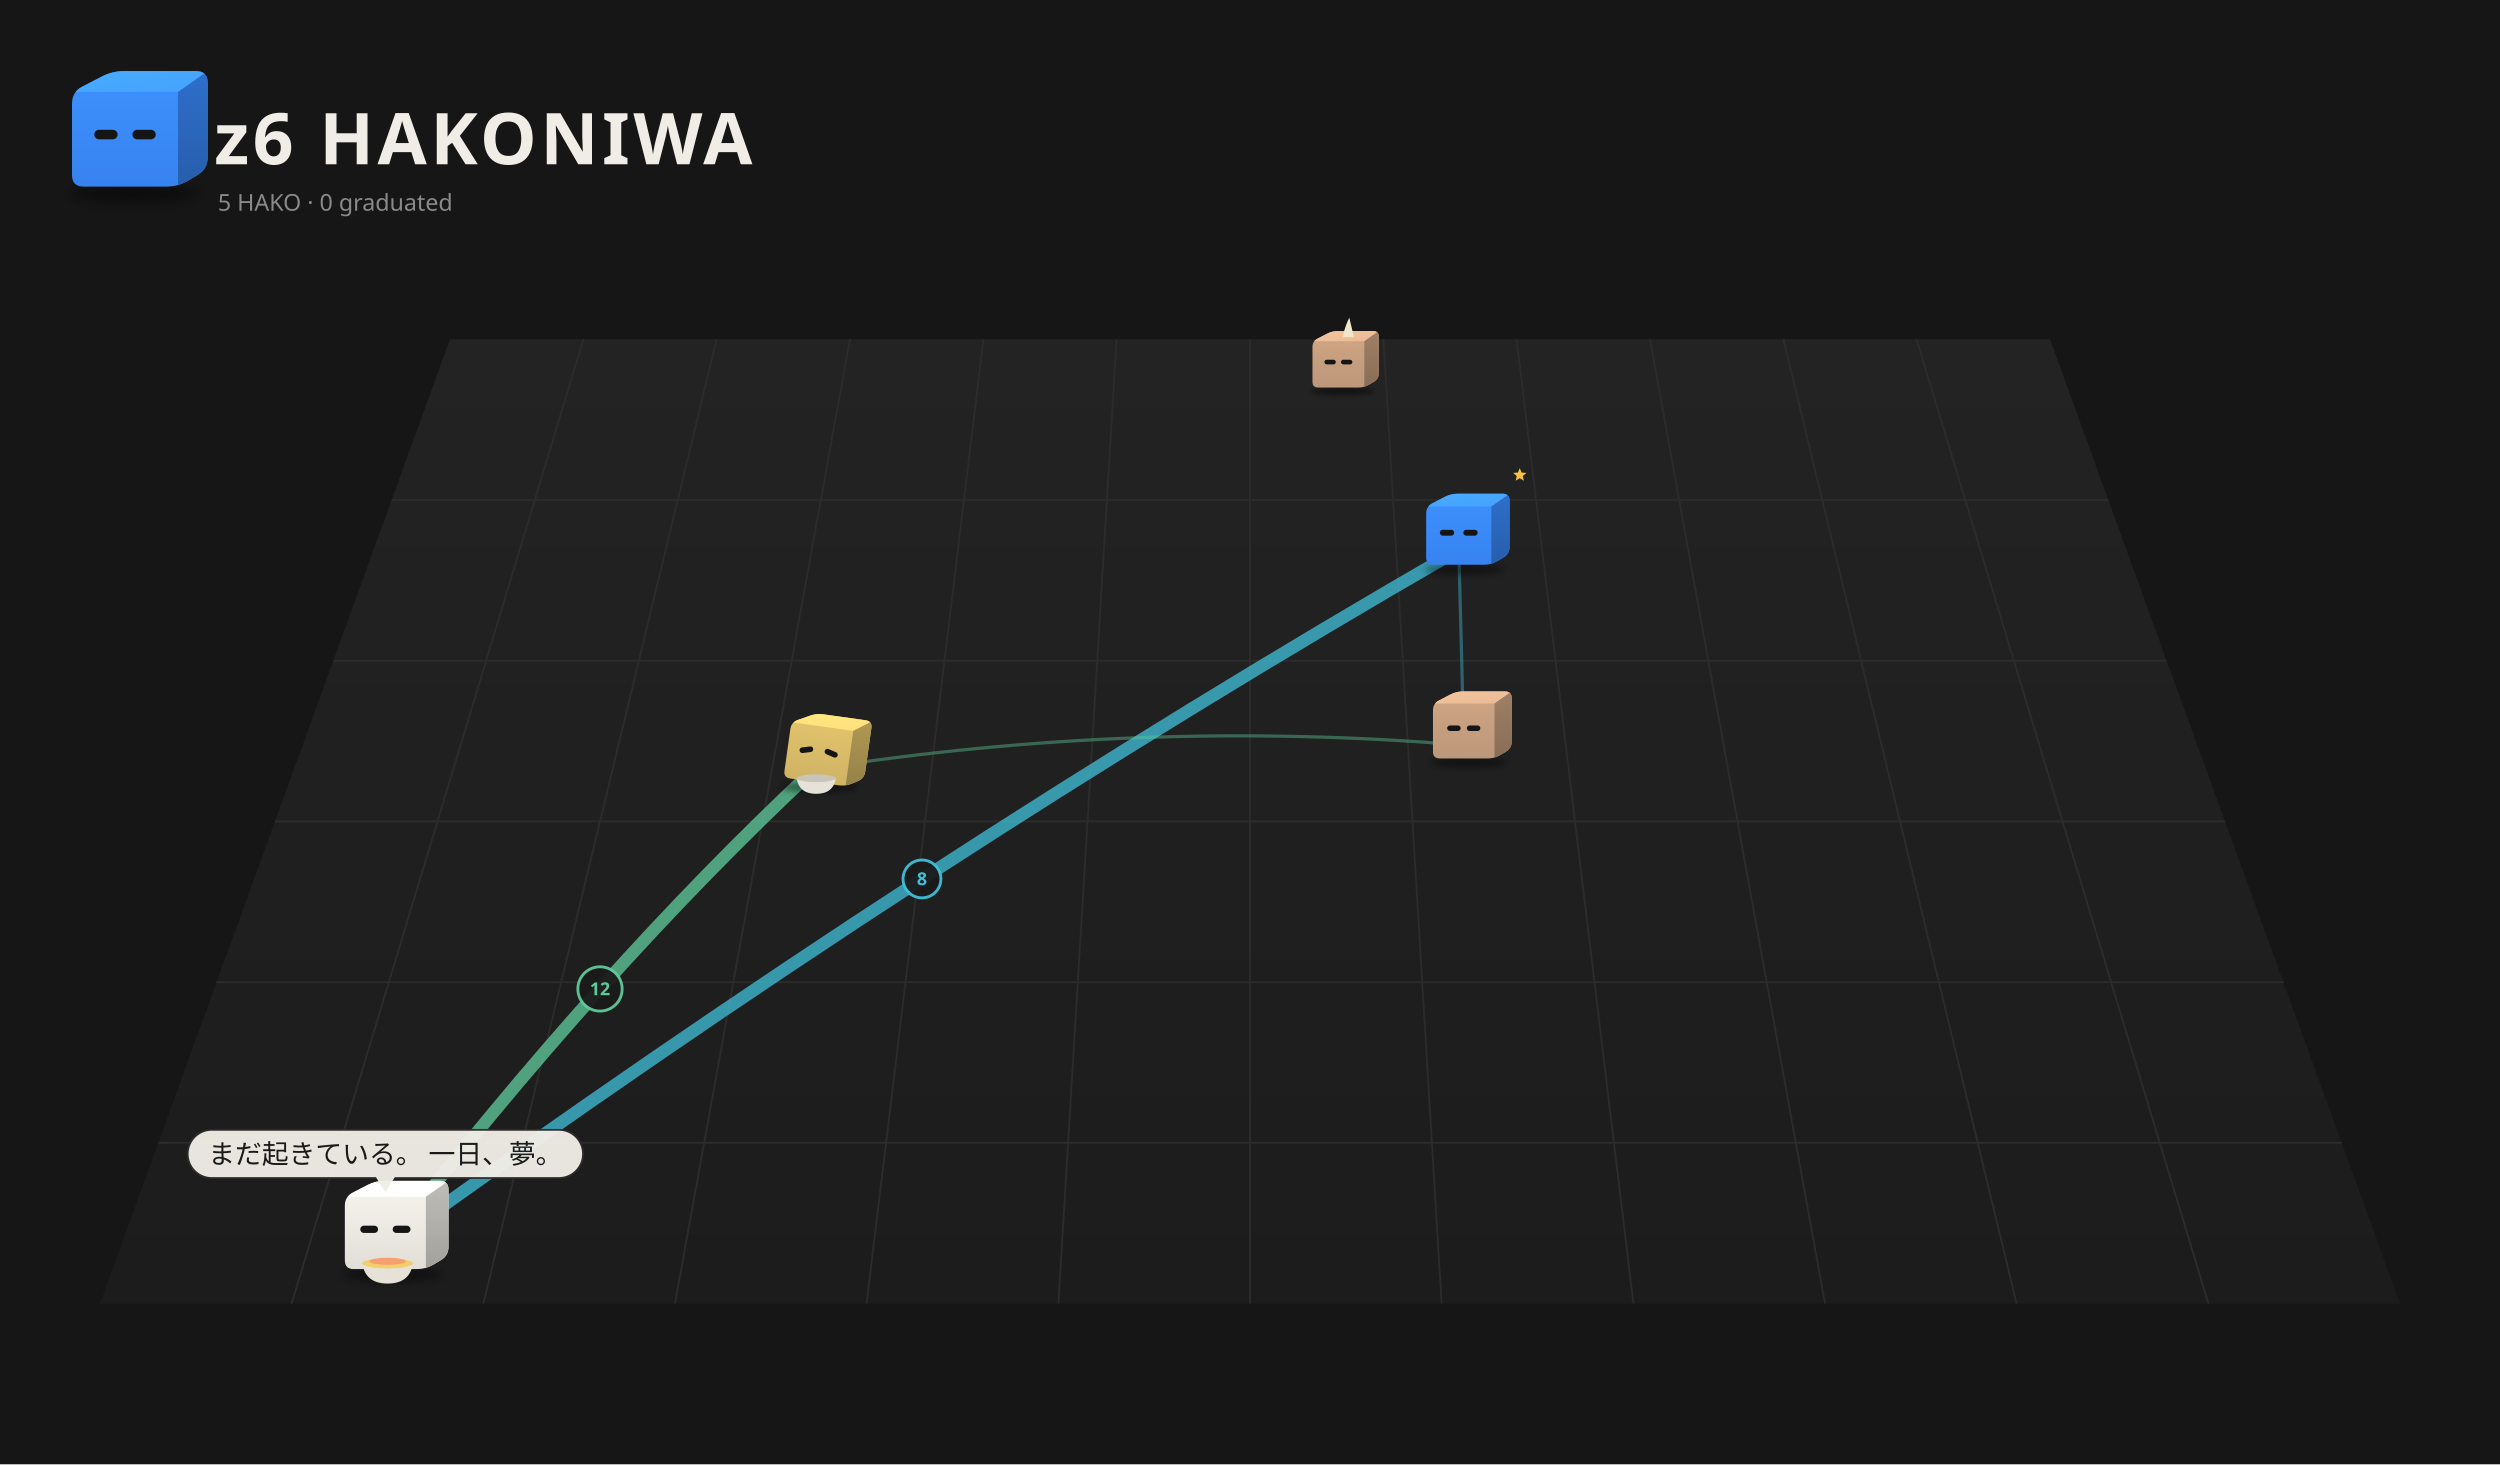
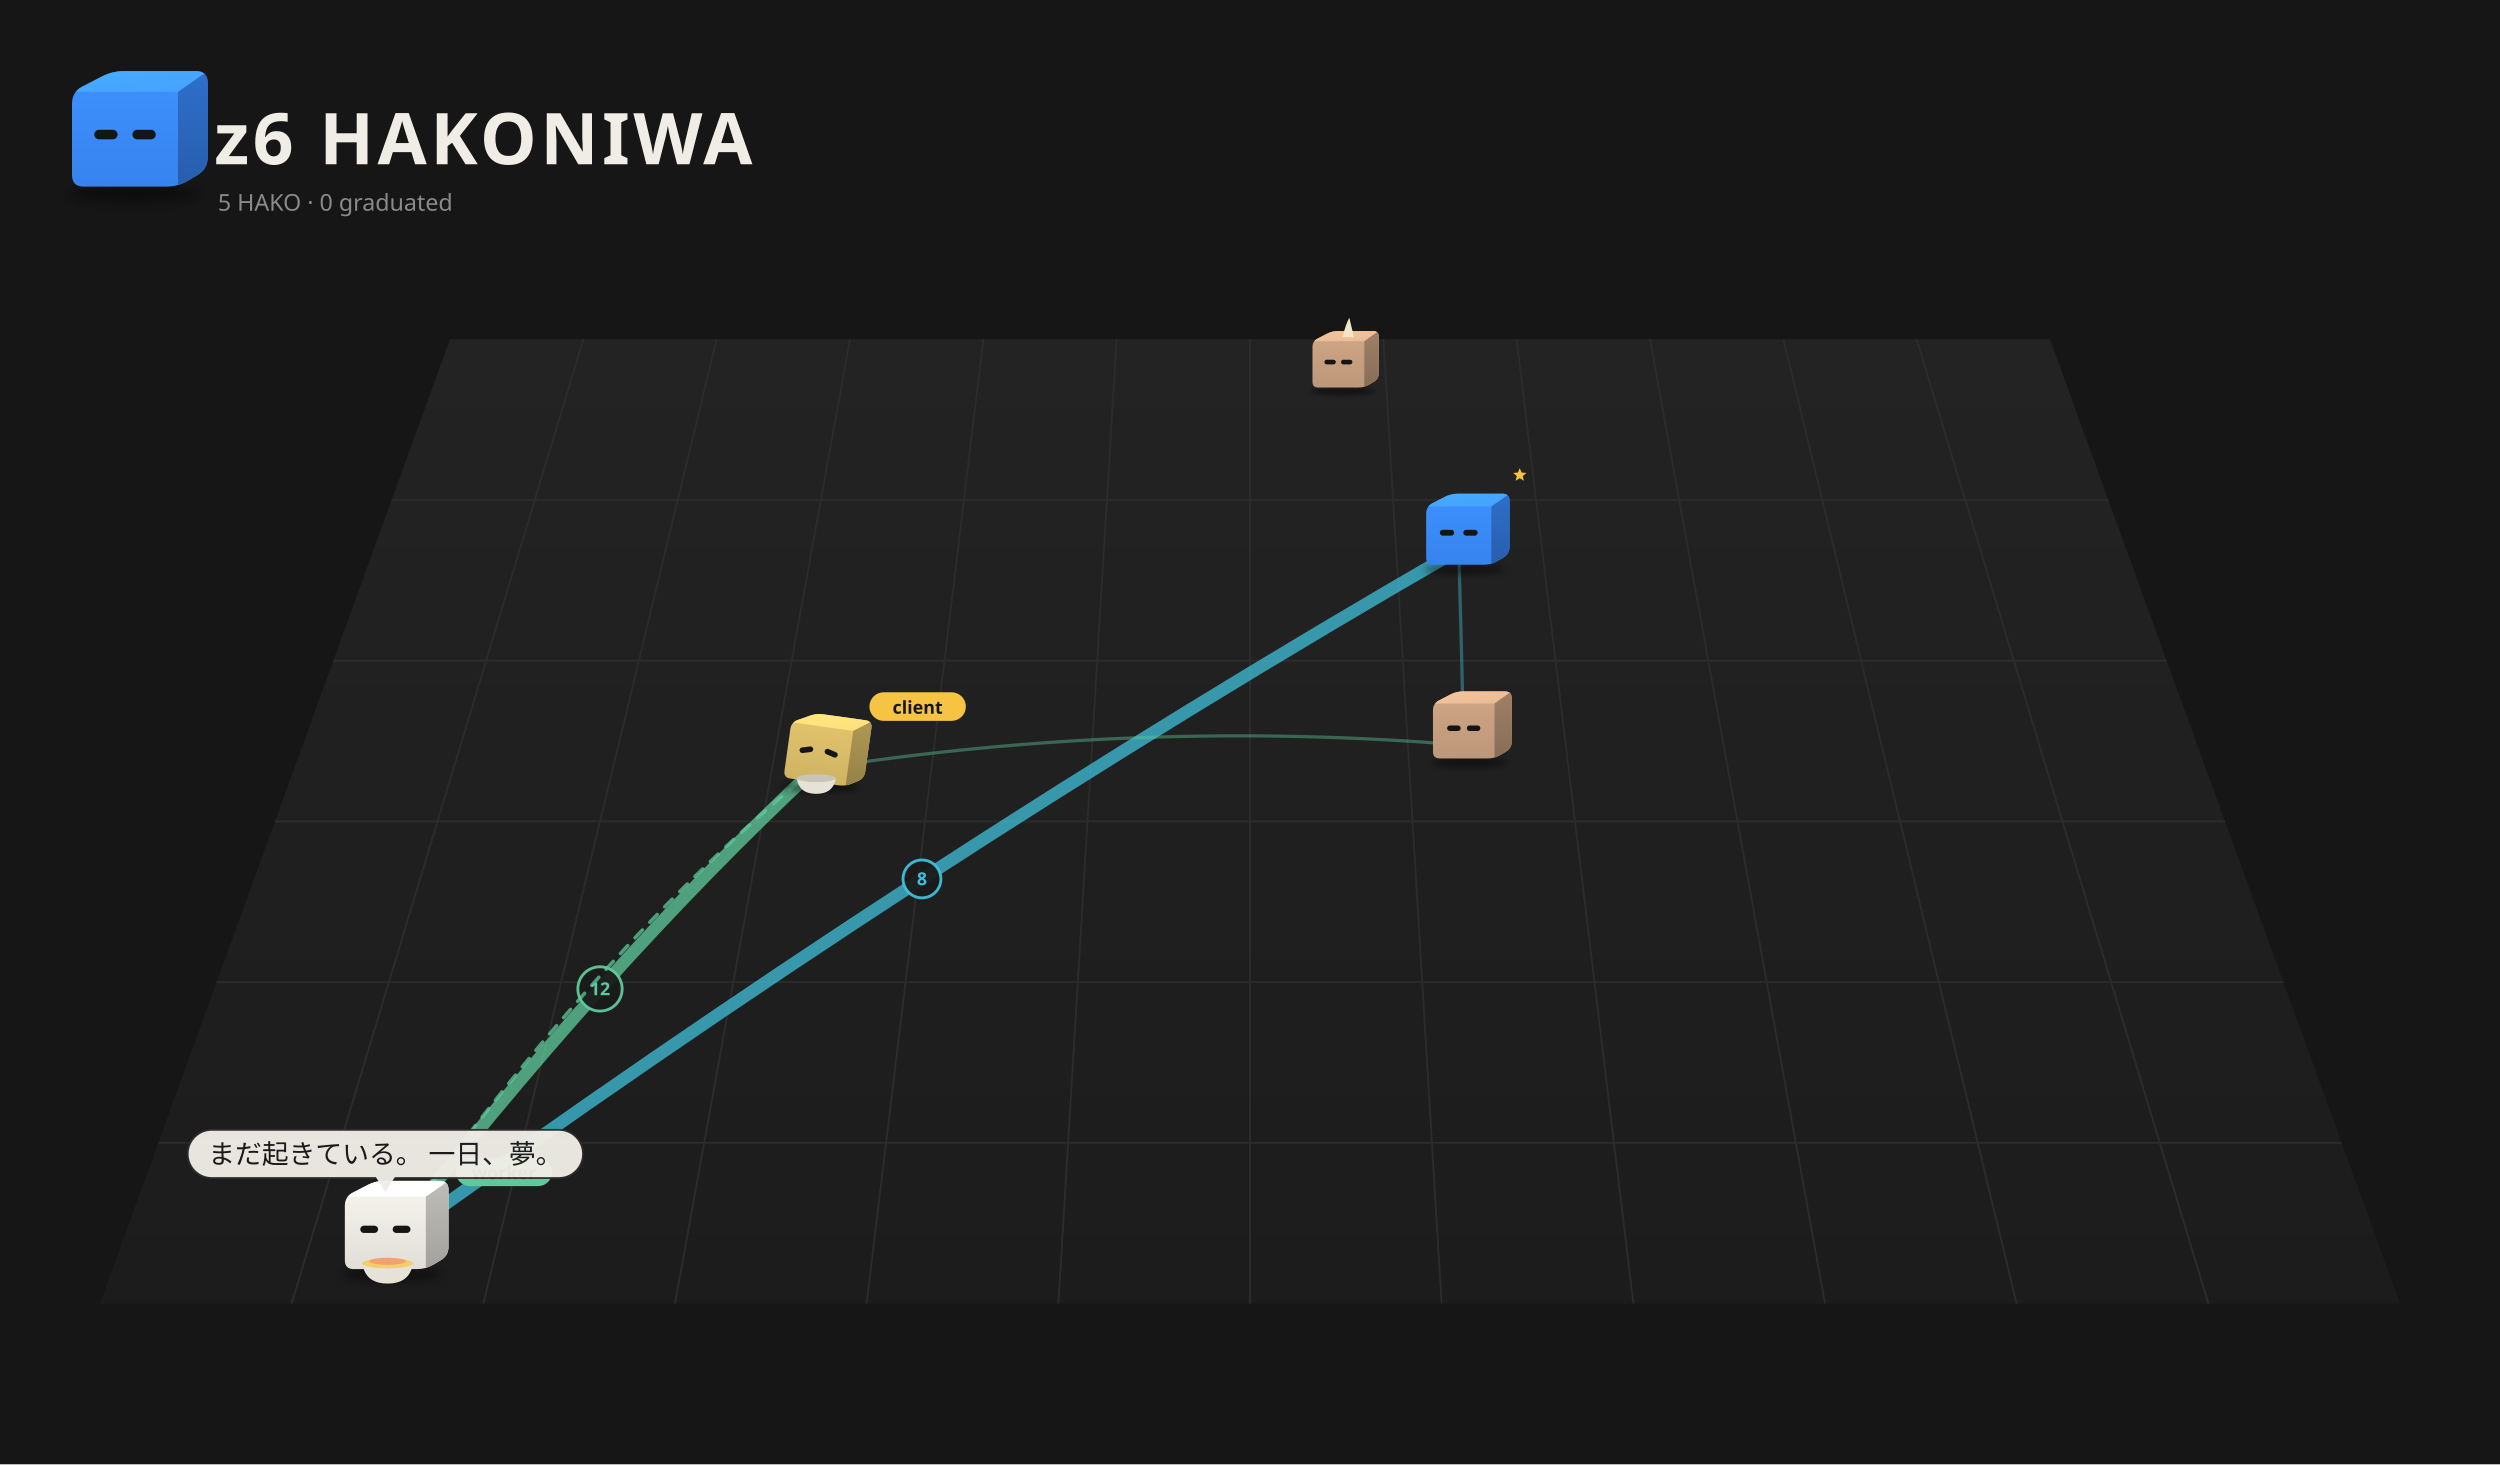
<svg xmlns="http://www.w3.org/2000/svg" viewBox="0 0 1400 820" width="1400" height="820">
  <rect width="1400" height="820" fill="#161616" />
  <defs>
    <linearGradient id="fl1" x1="0" y1="0" x2="0" y2="1">
      <stop offset="0" stop-color="#232323" />
      <stop offset="1" stop-color="#1c1c1c" />
    </linearGradient>
    <filter id="sh2" x="-30%" y="-80%" width="160%" height="260%">
      <feGaussianBlur stdDeviation="3.18" />
    </filter>
    <clipPath id="clip3">
      <path d="M46.85,104.50 Q40.32,104.50 40.32,97.97 L40.32,58.03 Q40.32,51.50 46.12,48.50 L57.08,42.84 Q62.88,39.84 69.41,39.84 L109.77,39.84 Q116.30,39.84 116.30,46.37 L116.30,88.06 Q116.30,94.59 110.69,97.93 L105.29,101.16 Q99.68,104.50 93.15,104.50 Z" />
    </clipPath>
    <linearGradient id="gt4" x1="0" y1="0" x2="1" y2="1">
      <stop offset="0" stop-color="#48abff" />
      <stop offset="1" stop-color="#44a2ff" />
    </linearGradient>
    <linearGradient id="gs5" x1="0" y1="0" x2="0" y2="1">
      <stop offset="0" stop-color="#2e6fcb" />
      <stop offset="1" stop-color="#275eac" />
    </linearGradient>
    <linearGradient id="gf6" x1="0" y1="0" x2="0" y2="1">
      <stop offset="0" stop-color="#3d91ff" />
      <stop offset="1" stop-color="#3783ef" />
    </linearGradient>
    <filter id="sh7" x="-30%" y="-80%" width="160%" height="260%">
      <feGaussianBlur stdDeviation="3.18" />
    </filter>
    <clipPath id="clip8">
      <path d="M-23.15,4.50 Q-29.68,4.50 -29.68,-2.03 L-29.68,-41.97 Q-29.68,-48.50 -23.88,-51.50 L-12.92,-57.16 Q-7.12,-60.16 -0.59,-60.16 L39.77,-60.16 Q46.30,-60.16 46.30,-53.63 L46.30,-11.94 Q46.30,-5.41 40.69,-2.07 L35.29,1.16 Q29.68,4.50 23.15,4.50 Z" />
    </clipPath>
    <linearGradient id="gt9" x1="0" y1="0" x2="1" y2="1">
      <stop offset="0" stop-color="#f6c59d" />
      <stop offset="1" stop-color="#e9ba95" />
    </linearGradient>
    <linearGradient id="gs10" x1="0" y1="0" x2="0" y2="1">
      <stop offset="0" stop-color="#9f8066" />
      <stop offset="1" stop-color="#886d57" />
    </linearGradient>
    <linearGradient id="gf11" x1="0" y1="0" x2="0" y2="1">
      <stop offset="0" stop-color="#d1a786" />
      <stop offset="1" stop-color="#bc9779" />
    </linearGradient>
    <filter id="sh12" x="-30%" y="-80%" width="160%" height="260%">
      <feGaussianBlur stdDeviation="3.73" />
    </filter>
    <clipPath id="clip13">
      <path d="M-27.12,9.04 Q-34.77,9.04 -34.77,1.39 L-34.77,-45.39 Q-34.77,-53.04 -27.97,-56.56 L-15.14,-63.19 Q-8.34,-66.70 -0.70,-66.70 L46.59,-66.70 Q54.24,-66.70 54.24,-59.05 L54.24,-10.22 Q54.24,-2.57 47.67,1.35 L41.34,5.13 Q34.77,9.04 27.12,9.04 Z" />
    </clipPath>
    <linearGradient id="gt14" x1="0" y1="0" x2="1" y2="1">
      <stop offset="0" stop-color="#48abff" />
      <stop offset="1" stop-color="#44a2ff" />
    </linearGradient>
    <linearGradient id="gs15" x1="0" y1="0" x2="0" y2="1">
      <stop offset="0" stop-color="#2e6fcb" />
      <stop offset="1" stop-color="#275eac" />
    </linearGradient>
    <linearGradient id="gf16" x1="0" y1="0" x2="0" y2="1">
      <stop offset="0" stop-color="#3d91ff" />
      <stop offset="1" stop-color="#3783ef" />
    </linearGradient>
    <filter id="sh17" x="-30%" y="-80%" width="160%" height="260%">
      <feGaussianBlur stdDeviation="3.26" />
    </filter>
    <clipPath id="clip18">
      <path d="M-23.75,5.18 Q-30.45,5.18 -30.45,-1.51 L-30.45,-42.49 Q-30.45,-49.18 -24.50,-52.26 L-13.26,-58.07 Q-7.31,-61.14 -0.61,-61.14 L40.80,-61.14 Q47.49,-61.14 47.49,-54.45 L47.49,-11.68 Q47.49,-4.98 41.74,-1.55 L36.20,1.75 Q30.45,5.18 23.75,5.18 Z" />
    </clipPath>
    <linearGradient id="gt19" x1="0" y1="0" x2="1" y2="1">
      <stop offset="0" stop-color="#f6c59d" />
      <stop offset="1" stop-color="#e9ba95" />
    </linearGradient>
    <linearGradient id="gs20" x1="0" y1="0" x2="0" y2="1">
      <stop offset="0" stop-color="#9f8066" />
      <stop offset="1" stop-color="#886d57" />
    </linearGradient>
    <linearGradient id="gf21" x1="0" y1="0" x2="0" y2="1">
      <stop offset="0" stop-color="#d1a786" />
      <stop offset="1" stop-color="#bc9779" />
    </linearGradient>
    <filter id="sh22" x="-30%" y="-80%" width="160%" height="260%">
      <feGaussianBlur stdDeviation="3.29" />
    </filter>
    <clipPath id="clip23">
      <path d="M-23.94,5.40 Q-30.69,5.40 -30.69,-1.35 L-30.69,-42.65 Q-30.69,-49.40 -24.69,-52.50 L-13.36,-58.36 Q-7.37,-61.46 -0.61,-61.46 L41.13,-61.46 Q47.88,-61.46 47.88,-54.71 L47.88,-11.60 Q47.88,-4.85 42.08,-1.39 L36.49,1.95 Q30.69,5.40 23.94,5.40 Z" />
    </clipPath>
    <linearGradient id="gt24" x1="0" y1="0" x2="1" y2="1">
      <stop offset="0" stop-color="#ffea81" />
      <stop offset="1" stop-color="#ffdd7a" />
    </linearGradient>
    <linearGradient id="gs25" x1="0" y1="0" x2="0" y2="1">
      <stop offset="0" stop-color="#b09854" />
      <stop offset="1" stop-color="#958147" />
    </linearGradient>
    <linearGradient id="gf26" x1="0" y1="0" x2="0" y2="1">
      <stop offset="0" stop-color="#e5c66e" />
      <stop offset="1" stop-color="#cfb363" />
    </linearGradient>
    <filter id="sh27" x="-30%" y="-80%" width="160%" height="260%">
      <feGaussianBlur stdDeviation="3.62" />
    </filter>
    <clipPath id="clip28">
      <path d="M-26.37,8.19 Q-33.81,8.19 -33.81,0.75 L-33.81,-44.75 Q-33.81,-52.19 -27.20,-55.60 L-14.72,-62.05 Q-8.11,-65.47 -0.68,-65.47 L45.31,-65.47 Q52.74,-65.47 52.74,-58.03 L52.74,-10.54 Q52.74,-3.10 46.36,0.71 L40.20,4.38 Q33.81,8.19 26.37,8.19 Z" />
    </clipPath>
    <linearGradient id="gt29" x1="0" y1="0" x2="1" y2="1">
      <stop offset="0" stop-color="#ffffff" />
      <stop offset="1" stop-color="#ffffff" />
    </linearGradient>
    <linearGradient id="gs30" x1="0" y1="0" x2="0" y2="1">
      <stop offset="0" stop-color="#bfbdb7" />
      <stop offset="1" stop-color="#a2a19c" />
    </linearGradient>
    <linearGradient id="gf31" x1="0" y1="0" x2="0" y2="1">
      <stop offset="0" stop-color="#f9f6ef" />
      <stop offset="1" stop-color="#e1ded8" />
    </linearGradient>
  </defs>
  <path d="M252.0,190 L1148.0,190 L1344.0,730 L56.0,730 Z" fill="url(#fl1)" />
  <path d="M326.7,190.0 L163.3,730.0" stroke="#2c2c2c" stroke-width="1" />
  <path d="M401.3,190.0 L270.7,730.0" stroke="#2c2c2c" stroke-width="1" />
  <path d="M476.0,190.0 L378.0,730.0" stroke="#2c2c2c" stroke-width="1" />
  <path d="M550.7,190.0 L485.3,730.0" stroke="#2c2c2c" stroke-width="1" />
  <path d="M625.3,190.0 L592.7,730.0" stroke="#2c2c2c" stroke-width="1" />
  <path d="M700.0,190.0 L700.0,730.0" stroke="#2c2c2c" stroke-width="1" />
  <path d="M774.7,190.0 L807.3,730.0" stroke="#2c2c2c" stroke-width="1" />
  <path d="M849.3,190.0 L914.7,730.0" stroke="#2c2c2c" stroke-width="1" />
  <path d="M924.0,190.0 L1022.0,730.0" stroke="#2c2c2c" stroke-width="1" />
  <path d="M998.7,190.0 L1129.3,730.0" stroke="#2c2c2c" stroke-width="1" />
  <path d="M1073.3,190.0 L1236.7,730.0" stroke="#2c2c2c" stroke-width="1" />
  <path d="M219.3,280.0 L1180.7,280.0" stroke="#2c2c2c" stroke-width="1" />
  <path d="M186.7,370.0 L1213.3,370.0" stroke="#2c2c2c" stroke-width="1" />
  <path d="M154.0,460.0 L1246.0,460.0" stroke="#2c2c2c" stroke-width="1" />
  <path d="M121.3,550.0 L1278.7,550.0" stroke="#2c2c2c" stroke-width="1" />
  <path d="M88.7,640.0 L1311.3,640.0" stroke="#2c2c2c" stroke-width="1" />
  <ellipse cx="74.99" cy="108.74" rx="36.80" ry="4.77" fill="#000" opacity="0.45" filter="url(#sh2)" />
  <g transform="translate(0.00,0.00)">
    <g clip-path="url(#clip3)">
      <rect x="39.32" y="38.84" width="77.981" height="66.66" fill="url(#gf6)" />
      <polygon points="40.32,51.50 99.68,51.50 116.30,39.84 62.88,39.84" fill="url(#gt4)" />
      <polygon points="99.68,51.50 116.30,39.84 116.30,94.59 99.68,104.50" fill="url(#gs5)" />
    </g>
    <rect x="52.79" y="72.68" width="13.06" height="5.34" rx="2.67" fill="#151515" />
    <rect x="74.16" y="72.68" width="13.06" height="5.34" rx="2.67" fill="#151515" />
  </g>
  <text x="120" y="92" font-size="40" font-weight="bold" font-family="sans-serif" fill="#f0ede6" letter-spacing="2">z6 HAKONIWA</text>
  <text class="L-en" x="122" y="118" font-size="13" font-family="sans-serif" fill="#8a8a8a">5 HAKO · 0 graduated</text>
  <text class="L-ja" display="none" x="122" y="118" font-size="13" font-family="sans-serif" fill="#8a8a8a">5 HAKO　卒業 0</text>
-   <path d="M215.8,698.5 Q336.0,543.0 456.1,430.7" fill="none" stroke="#5ec99a" stroke-width="7.00" opacity="0.77" stroke-linecap="round" />
+   <path d="M215.8,698.5 Q336.0,543.0 456.1,430.7" fill="none" stroke="#5ec99a" stroke-width="7.00" opacity="0.76" stroke-linecap="round" />
  <circle cx="336.0" cy="553.8" r="12.4" fill="#1a1a1a" stroke="#5ec99a" stroke-width="1.6" opacity="0.95" />
  <text x="336.0" y="557.3" font-size="10" font-family="system-ui,sans-serif" fill="#5ec99a" text-anchor="middle" font-weight="bold">12</text>
-   <path d="M215.8,698.5 Q516.3,481.2 816.9,307.9" fill="none" stroke="#3fbfd9" stroke-width="7.00" opacity="0.76" stroke-linecap="round" />
+   <path d="M215.8,698.5 Q516.3,481.2 816.9,307.9" fill="none" stroke="#3fbfd9" stroke-width="7.00" opacity="0.75" stroke-linecap="round" />
  <circle cx="516.3" cy="492.2" r="10.6" fill="#1a1a1a" stroke="#3fbfd9" stroke-width="1.6" opacity="0.95" />
  <text x="516.3" y="495.7" font-size="10" font-family="system-ui,sans-serif" fill="#3fbfd9" text-anchor="middle" font-weight="bold">8</text>
  <path d="M819.7,417.3 Q637.9,402.2 456.1,430.7" fill="none" stroke="#5ec99a" stroke-width="1.80" opacity="0.42" stroke-linecap="round" />
  <path d="M819.7,417.3 Q818.3,356.1 816.9,307.9" fill="none" stroke="#3fbfd9" stroke-width="1.80" opacity="0.42" stroke-linecap="round" />
+   <g>
+     <path d="M456.1,430.7 Q336.0,528.6 215.8,698.5" fill="none" stroke="#5ec99a" stroke-width="2" stroke-dasharray="6 6" opacity="0.75" stroke-linecap="round">
+       <animate attributeName="stroke-dashoffset" values="24;0" dur="1.2s" repeatCount="indefinite" />
+     </path>
+     <circle cx="456.1" cy="430.7" r="3" fill="#5ec99a" />
+     <circle cx="215.8" cy="698.5" r="3" fill="#5ec99a" />
+   </g>
  <g transform="translate(749.5,214.8) scale(0.489)">
    <ellipse cx="4.99" cy="8.74" rx="36.80" ry="4.77" fill="#000" opacity="0.45" filter="url(#sh7)" />
    <g transform="translate(0.00,0.00)">
      <animateTransform attributeName="transform" type="translate" values="-7.67 0;7.67 0;-7.67 0" dur="2.22s" begin="-1.63s" calcMode="spline" keySplines="0.42 0 0.58 1;0.42 0 0.58 1" additive="sum" repeatCount="indefinite" />
      <g clip-path="url(#clip8)">
        <rect x="-30.68" y="-61.16" width="77.981" height="66.66" fill="url(#gf11)" />
        <polygon points="-29.68,-48.50 29.68,-48.50 46.30,-60.16 -7.12,-60.16" fill="url(#gt9)" />
        <polygon points="29.68,-48.50 46.30,-60.16 46.30,-5.41 29.68,4.50" fill="url(#gs10)" />
      </g>
      <rect x="-16.03" y="-27.32" width="13.06" height="5.34" rx="2.67" fill="#151515" />
      <rect x="2.97" y="-27.32" width="13.06" height="5.34" rx="2.67" fill="#151515" />
      <path d="M4.75,-53.27 L17.81,-53.27 Q13.65,-70.23 12.47,-75.53 Q7.72,-65.99 4.75,-53.27 Z" fill="#f0e6c8" />
    </g>
  </g>
  <g transform="translate(816.9,311.5) scale(0.525)">
    <ellipse cx="5.84" cy="14.01" rx="43.11" ry="5.59" fill="#000" opacity="0.45" filter="url(#sh12)" />
    <g transform="translate(0.00,0.00)">
      <animateTransform attributeName="transform" type="translate" values="0 0;0 -11.71;0 0" dur="0.8s" begin="-0.77s" calcMode="spline" keySplines="0.42 0 0.58 1;0.42 0 0.58 1" additive="sum" repeatCount="indefinite" />
      <g clip-path="url(#clip13)">
        <rect x="-35.769" y="-67.702" width="91.008" height="77.746" fill="url(#gf16)" />
        <polygon points="-34.77,-53.04 34.77,-53.04 54.24,-66.70 -8.34,-66.70" fill="url(#gt14)" />
        <polygon points="34.77,-53.04 54.24,-66.70 54.24,-2.57 34.77,9.04" fill="url(#gs15)" />
      </g>
      <rect x="-20.17" y="-28.23" width="15.30" height="6.26" rx="3.13" fill="#151515" />
      <rect x="4.87" y="-28.23" width="15.30" height="6.26" rx="3.13" fill="#151515" />
    </g>
    <g opacity="0">
      <animate attributeName="opacity" values="0;1;1;0" dur="1.8s" begin="0.0s" repeatCount="indefinite" />
      <animateTransform attributeName="transform" type="translate" values="0 0;0 -21.73" dur="1.8s" begin="0.0s" additive="sum" repeatCount="indefinite" />
      <circle cx="66.66" cy="-3.37" r="6.21" fill="#f6c343" stroke="#e9b02c" stroke-width="1.24" />
      <rect x="65.54" y="-6.17" width="2.24" height="5.59" rx="0.62" fill="#e9b02c" />
    </g>
    <g opacity="0">
      <animate attributeName="opacity" values="0;1;1;0" dur="1.8s" begin="-0.6s" repeatCount="indefinite" />
      <animateTransform attributeName="transform" type="translate" values="0 0;0 -21.73" dur="1.8s" begin="-0.6s" additive="sum" repeatCount="indefinite" />
      <circle cx="72.87" cy="-3.37" r="6.21" fill="#f6c343" stroke="#e9b02c" stroke-width="1.24" />
      <rect x="71.75" y="-6.17" width="2.24" height="5.59" rx="0.62" fill="#e9b02c" />
    </g>
    <g opacity="0">
      <animate attributeName="opacity" values="0;1;1;0" dur="1.8s" begin="-1.2s" repeatCount="indefinite" />
      <animateTransform attributeName="transform" type="translate" values="0 0;0 -21.73" dur="1.8s" begin="-1.2s" additive="sum" repeatCount="indefinite" />
      <circle cx="79.07" cy="-3.37" r="6.21" fill="#f6c343" stroke="#e9b02c" stroke-width="1.24" />
      <rect x="77.96" y="-6.17" width="2.24" height="5.59" rx="0.62" fill="#e9b02c" />
    </g>
    <g>
      <animate attributeName="opacity" values="0;1;0" dur="1.2s" begin="0s" repeatCount="indefinite" />
      <polygon points="65.08,-94.02 67.05,-89.28 72.16,-88.87 68.27,-85.53 69.46,-80.54 65.08,-83.22 60.70,-80.54 61.89,-85.53 57.99,-88.87 63.11,-89.28" fill="#f6c343" />
    </g>
  </g>
  <g transform="translate(819.7,421.8) scale(0.566)">
    <ellipse cx="5.11" cy="9.53" rx="37.75" ry="4.89" fill="#000" opacity="0.45" filter="url(#sh17)" />
    <g transform="translate(0.00,0.00)">
      <animateTransform attributeName="transform" type="translate" values="-6.80 0;6.80 0;-6.80 0" dur="1.72s" begin="-0.21s" calcMode="spline" keySplines="0.42 0 0.58 1;0.42 0 0.58 1" additive="sum" repeatCount="indefinite" />
      <g clip-path="url(#clip18)">
        <rect x="-31.445" y="-62.144" width="79.94" height="68.327" fill="url(#gf21)" />
        <polygon points="-30.45,-49.18 30.45,-49.18 47.49,-61.14 -7.31,-61.14" fill="url(#gt19)" />
        <polygon points="30.45,-49.18 47.49,-61.14 47.49,-4.98 30.45,5.18" fill="url(#gs20)" />
      </g>
      <rect x="-16.44" y="-27.46" width="13.40" height="5.48" rx="2.74" fill="#151515" />
      <rect x="3.04" y="-27.46" width="13.40" height="5.48" rx="2.74" fill="#151515" />
    </g>
  </g>
  <g transform="translate(456.1,435.2) scale(0.571)">
    <ellipse cx="5.16" cy="9.79" rx="38.06" ry="4.93" fill="#000" opacity="0.45" filter="url(#sh22)" />
    <g transform="translate(0.00,0.00) rotate(8.0 5.16 5.40)">
      <animateTransform attributeName="transform" type="translate" values="0 0;0 -4.08;0 0" dur="1.5s" begin="-0.76s" calcMode="spline" keySplines="0.42 0 0.58 1;0.42 0 0.58 1" additive="sum" repeatCount="indefinite" />
      <animateTransform attributeName="transform" type="rotate" values="0 5.16 5.40;3 5.16 5.40;0 5.16 5.40" dur="2.4s" begin="0s" calcMode="spline" keySplines="0.42 0 0.58 1;0.42 0 0.58 1" additive="sum" repeatCount="indefinite" />
      <g clip-path="url(#clip23)">
        <rect x="-31.693" y="-62.462" width="80.573" height="68.866" fill="url(#gf26)" />
        <polygon points="-30.69,-49.40 30.69,-49.40 47.88,-61.46 -7.37,-61.46" fill="url(#gt24)" />
        <polygon points="30.69,-49.40 47.88,-61.46 47.88,-4.85 30.69,5.40" fill="url(#gs25)" />
      </g>
      <rect x="-19.03" y="-27.50" width="13.50" height="5.52" rx="2.76" fill="#151515" transform="rotate(-15.0 -12.28 -24.74)" />
      <rect x="5.52" y="-27.50" width="13.50" height="5.52" rx="2.76" fill="#151515" transform="rotate(15.0 12.28 -24.74)" />
    </g>
    <path d="M-17.46,1.02 q2.30,15.35 19.18,15.35 q16.88,0 19.18,-15.35 Z" fill="#e6e2d8" />
    <path d="M-17.46,1.02 q19.18,6.14 38.37,0" stroke="#c9c4b8" stroke-width="1.15" fill="none" />
    <ellipse cx="1.72" cy="1.02" rx="19.18" ry="3.84" fill="#c9c4b8" />
+     <g transform="translate(53.88,-67.46) scale(1.752) translate(-53.88,67.46)">
+       <rect x="53.88" y="-76.46" width="54" height="16" rx="8" fill="#f6c343" />
+       <text x="80.88" y="-64.46" font-size="10" font-family="sans-serif" font-weight="bold" text-anchor="middle" fill="#151515">client</text>
+     </g>
  </g>
  <g transform="translate(215.8,705.2) scale(0.671)">
    <ellipse cx="5.68" cy="13.02" rx="41.92" ry="5.43" fill="#000" opacity="0.45" filter="url(#sh27)" />
    <g transform="translate(0.00,0.00)">
      <animateTransform attributeName="transform" type="translate" values="0 0;0 -6.37;0 0" dur="0.7s" begin="-0.36s" calcMode="spline" keySplines="0.42 0 0.58 1;0.42 0 0.58 1" additive="sum" repeatCount="indefinite" />
      <g clip-path="url(#clip28)">
        <rect x="-34.81" y="-66.471" width="88.555" height="75.658" fill="url(#gf31)" />
        <polygon points="-33.81,-52.19 33.81,-52.19 52.74,-65.47 -8.11,-65.47" fill="url(#gt29)" />
        <polygon points="33.81,-52.19 52.74,-65.47 52.74,-3.10 33.81,8.19" fill="url(#gs30)" />
      </g>
      <rect x="-20.96" y="-28.06" width="14.88" height="6.09" rx="3.04" fill="#151515" />
      <rect x="6.09" y="-28.06" width="14.88" height="6.09" rx="3.04" fill="#151515" />
    </g>
    <path d="M-19.24,3.36 q2.54,16.91 21.13,16.91 q18.60,0 21.13,-16.91 Z" fill="#e6e2d8" />
    <path d="M-19.24,3.36 q21.13,6.76 42.26,0" stroke="#c9c4b8" stroke-width="1.27" fill="none" />
    <ellipse cx="1.89" cy="3.36" rx="21.13" ry="4.23" fill="#f2cf6b" />
    <ellipse cx="1.89" cy="1.67" rx="15.21" ry="2.96" fill="#f5a06e" />
    <g opacity="0">
      <animate attributeName="opacity" values="0;0.9;0" dur="1.6s" begin="0.00s" repeatCount="indefinite" />
      <animateTransform attributeName="transform" type="translate" values="0 0;0 -21.13" dur="1.6s" begin="0.00s" additive="sum" repeatCount="indefinite" />
      <path d="M-5.71,-1.47 q2.54,-5.07 0,-10.14" stroke="#ddd" stroke-width="1.48" fill="none" stroke-linecap="round" />
    </g>
    <g opacity="0">
      <animate attributeName="opacity" values="0;0.9;0" dur="1.6s" begin="-0.53s" repeatCount="indefinite" />
      <animateTransform attributeName="transform" type="translate" values="0 0;0 -21.13" dur="1.6s" begin="-0.53s" additive="sum" repeatCount="indefinite" />
      <path d="M2.74,-1.47 q2.54,-5.07 0,-10.14" stroke="#ddd" stroke-width="1.48" fill="none" stroke-linecap="round" />
    </g>
    <g opacity="0">
      <animate attributeName="opacity" values="0;0.9;0" dur="1.6s" begin="-1.06s" repeatCount="indefinite" />
      <animateTransform attributeName="transform" type="translate" values="0 0;0 -21.13" dur="1.6s" begin="-1.06s" additive="sum" repeatCount="indefinite" />
      <path d="M11.19,-1.47 q2.54,-5.07 0,-10.14" stroke="#ddd" stroke-width="1.48" fill="none" stroke-linecap="round" />
    </g>
+     <g transform="translate(58.74,-71.47) scale(1.491) translate(-58.74,71.47)">
+       <rect x="58.74" y="-80.47" width="54" height="16" rx="8" fill="#5ec99a" />
+       <text x="85.74" y="-68.47" font-size="10" font-family="sans-serif" font-weight="bold" text-anchor="middle" fill="#151515">worker</text>
+     </g>
  </g>
  <g transform="translate(215.8,667.7) scale(1.000) translate(-215.8,-667.7)" opacity="0.96">
    <rect x="105.1" y="632.7" width="221.4" height="27.0" rx="13.5" fill="#f0ede6" stroke="#2c2c2c" stroke-width="1" />
    <path d="M210.8,658.7 L215.8,666.7 L220.8,658.7 Z" fill="#f0ede6" stroke="#f0ede6" />
    <text x="215.8" y="651.6" font-size="15" font-family="system-ui,sans-serif" fill="#1a1a1a" text-anchor="middle">まだ起きている。 一日、夢。</text>
  </g>
</svg>
